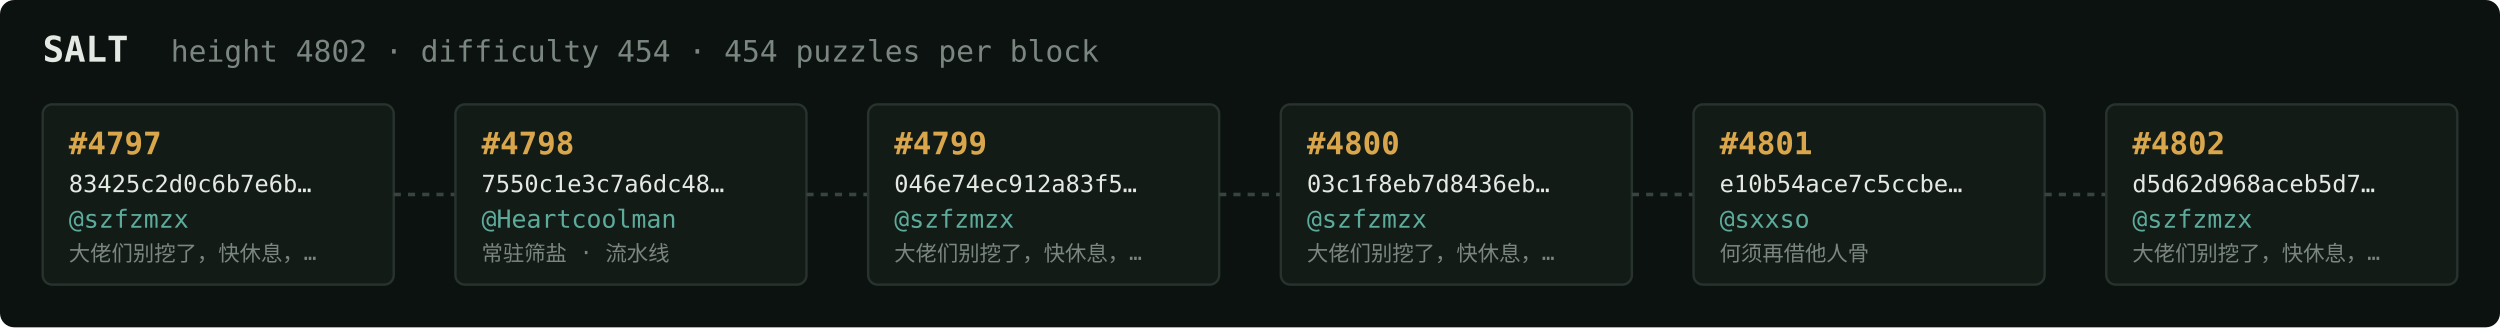
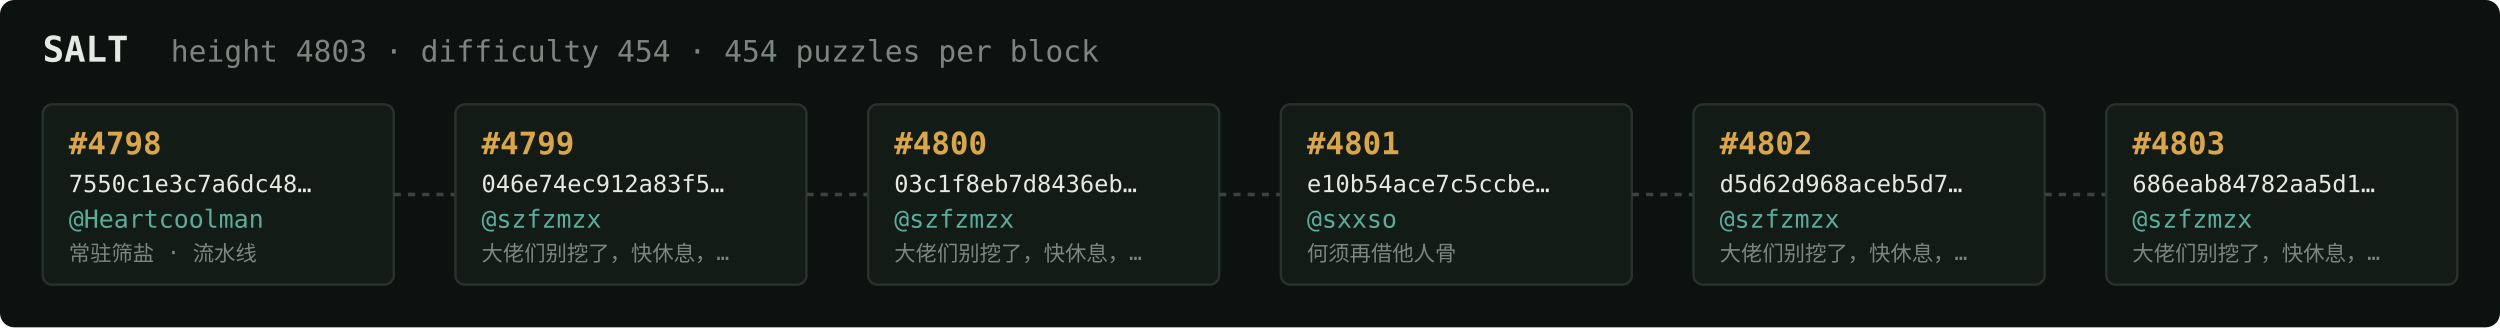
<svg xmlns="http://www.w3.org/2000/svg" width="1054" height="138" viewBox="0 0 1054 138" font-family="ui-monospace,SFMono-Regular,Menlo,monospace">
  <rect fill="#0c1210" width="1054" height="138" rx="6" />
  <text x="18" y="26" fill="#e5e9e3" font-size="15" font-weight="700">SALT</text>
-   <text x="72" y="26" fill="#7a867f" font-size="12.5">height 4802 · difficulty 454 · 454 puzzles per block</text>
+   <text x="72" y="26" fill="#7a867f" font-size="12.5">height 4803 · difficulty 454 · 454 puzzles per block</text>
  <rect x="18" y="44" width="148" height="76" rx="4" fill="#131b17" stroke="#28332e" stroke-width="1" />
-   <text x="29" y="65" fill="#d9a64c" font-size="13" font-weight="700">#4797</text>
-   <text x="29" y="81" fill="#e5e9e3" font-size="10">83425c2d0c6b7e6b…</text>
-   <text x="29" y="96" fill="#5cab9b" font-size="10.5">@szfzmzx</text>
-   <text x="29" y="110" fill="#7a867f" font-size="9">大佬们别挖了，快休息，…</text>
+   <text x="29" y="65" fill="#d9a64c" font-size="13" font-weight="700">#4798</text>
+   <text x="29" y="81" fill="#e5e9e3" font-size="10">7550c1e3c7a6dc48…</text>
+   <text x="29" y="96" fill="#5cab9b" font-size="10.5">@Heartcoolman</text>
+   <text x="29" y="110" fill="#7a867f" font-size="9">常驻筛盐 · 流水线</text>
  <line x1="166" y1="82.0" x2="192" y2="82.0" stroke="#38443e" stroke-width="1.5" stroke-dasharray="3 3" />
  <rect x="192" y="44" width="148" height="76" rx="4" fill="#131b17" stroke="#28332e" stroke-width="1" />
-   <text x="203" y="65" fill="#d9a64c" font-size="13" font-weight="700">#4798</text>
-   <text x="203" y="81" fill="#e5e9e3" font-size="10">7550c1e3c7a6dc48…</text>
-   <text x="203" y="96" fill="#5cab9b" font-size="10.5">@Heartcoolman</text>
-   <text x="203" y="110" fill="#7a867f" font-size="9">常驻筛盐 · 流水线</text>
+   <text x="203" y="65" fill="#d9a64c" font-size="13" font-weight="700">#4799</text>
+   <text x="203" y="81" fill="#e5e9e3" font-size="10">046e74ec912a83f5…</text>
+   <text x="203" y="96" fill="#5cab9b" font-size="10.5">@szfzmzx</text>
+   <text x="203" y="110" fill="#7a867f" font-size="9">大佬们别挖了，快休息，…</text>
  <line x1="340" y1="82.0" x2="366" y2="82.0" stroke="#38443e" stroke-width="1.5" stroke-dasharray="3 3" />
  <rect x="366" y="44" width="148" height="76" rx="4" fill="#131b17" stroke="#28332e" stroke-width="1" />
-   <text x="377" y="65" fill="#d9a64c" font-size="13" font-weight="700">#4799</text>
-   <text x="377" y="81" fill="#e5e9e3" font-size="10">046e74ec912a83f5…</text>
+   <text x="377" y="65" fill="#d9a64c" font-size="13" font-weight="700">#4800</text>
+   <text x="377" y="81" fill="#e5e9e3" font-size="10">03c1f8eb7d8436eb…</text>
  <text x="377" y="96" fill="#5cab9b" font-size="10.5">@szfzmzx</text>
  <text x="377" y="110" fill="#7a867f" font-size="9">大佬们别挖了，快休息，…</text>
  <line x1="514" y1="82.0" x2="540" y2="82.0" stroke="#38443e" stroke-width="1.5" stroke-dasharray="3 3" />
  <rect x="540" y="44" width="148" height="76" rx="4" fill="#131b17" stroke="#28332e" stroke-width="1" />
-   <text x="551" y="65" fill="#d9a64c" font-size="13" font-weight="700">#4800</text>
-   <text x="551" y="81" fill="#e5e9e3" font-size="10">03c1f8eb7d8436eb…</text>
-   <text x="551" y="96" fill="#5cab9b" font-size="10.5">@szfzmzx</text>
-   <text x="551" y="110" fill="#7a867f" font-size="9">大佬们别挖了，快休息，…</text>
+   <text x="551" y="65" fill="#d9a64c" font-size="13" font-weight="700">#4801</text>
+   <text x="551" y="81" fill="#e5e9e3" font-size="10">e10b54ace7c5ccbe…</text>
+   <text x="551" y="96" fill="#5cab9b" font-size="10.5">@sxxso</text>
+   <text x="551" y="110" fill="#7a867f" font-size="9">何须再借他人骨</text>
  <line x1="688" y1="82.0" x2="714" y2="82.0" stroke="#38443e" stroke-width="1.5" stroke-dasharray="3 3" />
  <rect x="714" y="44" width="148" height="76" rx="4" fill="#131b17" stroke="#28332e" stroke-width="1" />
-   <text x="725" y="65" fill="#d9a64c" font-size="13" font-weight="700">#4801</text>
-   <text x="725" y="81" fill="#e5e9e3" font-size="10">e10b54ace7c5ccbe…</text>
-   <text x="725" y="96" fill="#5cab9b" font-size="10.5">@sxxso</text>
-   <text x="725" y="110" fill="#7a867f" font-size="9">何须再借他人骨</text>
+   <text x="725" y="65" fill="#d9a64c" font-size="13" font-weight="700">#4802</text>
+   <text x="725" y="81" fill="#e5e9e3" font-size="10">d5d62d968aceb5d7…</text>
+   <text x="725" y="96" fill="#5cab9b" font-size="10.5">@szfzmzx</text>
+   <text x="725" y="110" fill="#7a867f" font-size="9">大佬们别挖了，快休息，…</text>
  <line x1="862" y1="82.0" x2="888" y2="82.0" stroke="#38443e" stroke-width="1.5" stroke-dasharray="3 3" />
  <rect x="888" y="44" width="148" height="76" rx="4" fill="#131b17" stroke="#28332e" stroke-width="1" />
-   <text x="899" y="65" fill="#d9a64c" font-size="13" font-weight="700">#4802</text>
-   <text x="899" y="81" fill="#e5e9e3" font-size="10">d5d62d968aceb5d7…</text>
+   <text x="899" y="65" fill="#d9a64c" font-size="13" font-weight="700">#4803</text>
+   <text x="899" y="81" fill="#e5e9e3" font-size="10">686eab84782aa5d1…</text>
  <text x="899" y="96" fill="#5cab9b" font-size="10.5">@szfzmzx</text>
  <text x="899" y="110" fill="#7a867f" font-size="9">大佬们别挖了，快休息，…</text>
</svg>
